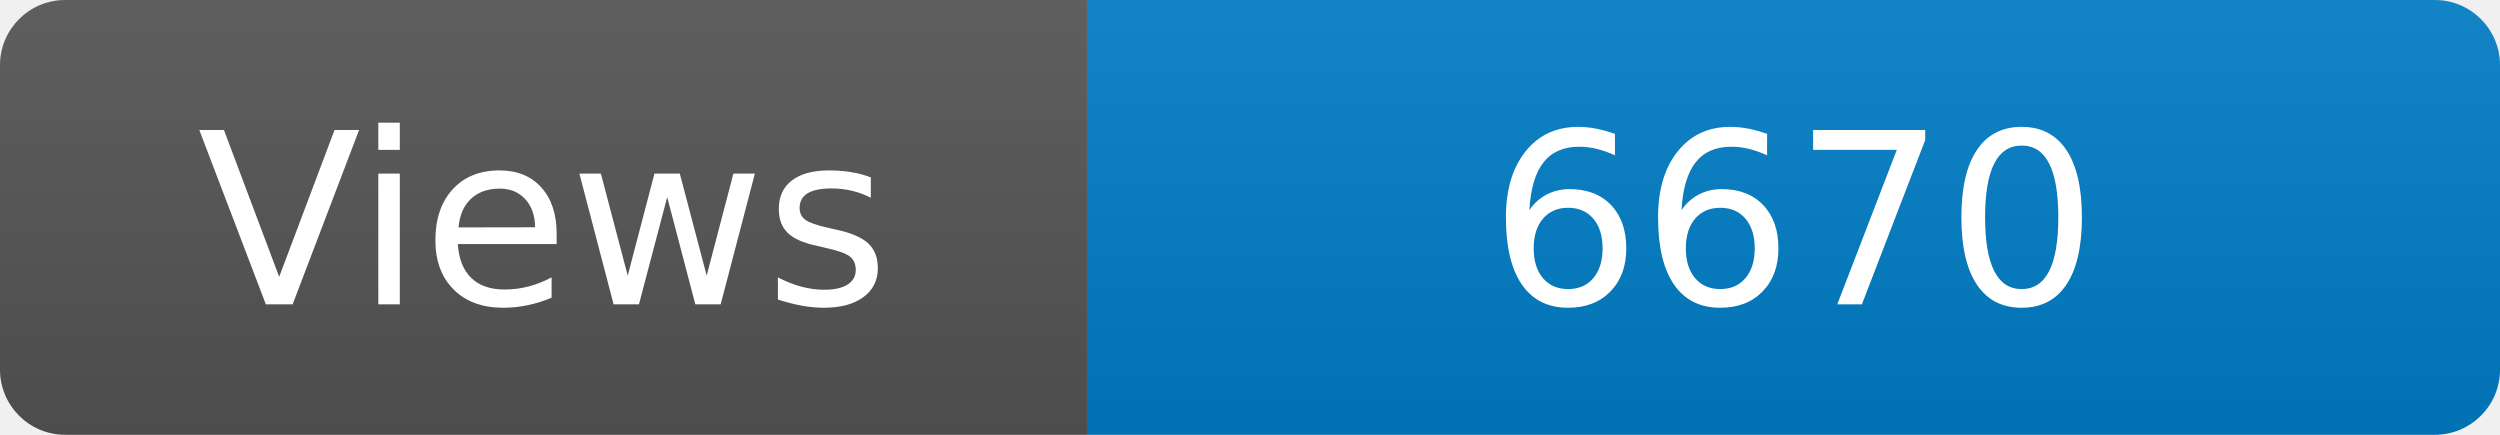
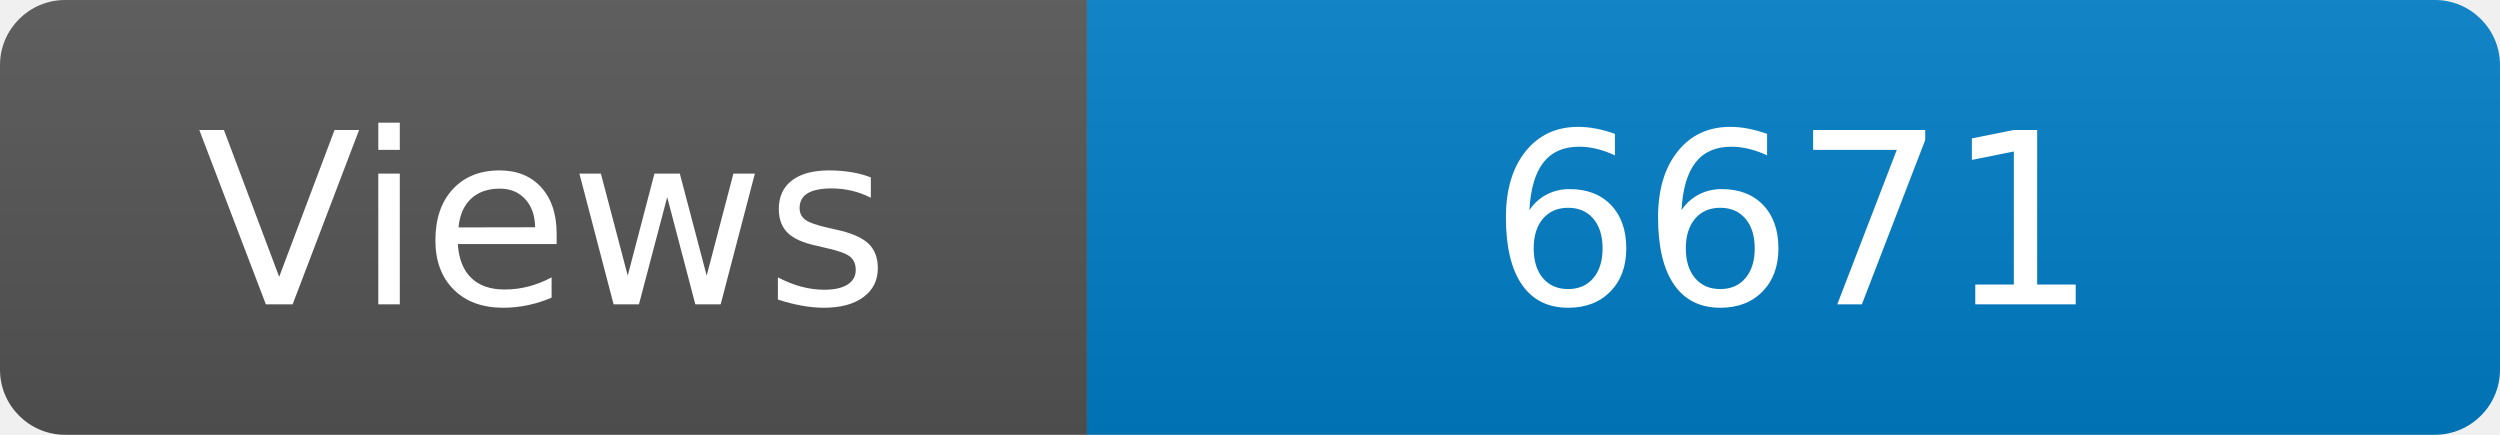
<svg xmlns="http://www.w3.org/2000/svg" width="115" height="20" role="img" aria-label="Maintained?: yes">
  <linearGradient id="s" x2="0" y2="100%">
    <stop offset="0" stop-color="#bbb" stop-opacity=".1" />
    <stop offset="1" stop-opacity=".1" />
  </linearGradient>
  <clipPath id="r">
    <rect width="115" height="20" rx="3" fill="#fff" />
  </clipPath>
  <g clip-path="url(#r)">
    <rect width="50" height="20" fill="#555" />
    <rect x="50" width="160" height="20" fill="#007ec6" />
    <rect width="115" height="20" fill="url(#s)" />
  </g>
  <g fill="#fff" text-anchor="middle" font-family="Verdana,Geneva,DejaVu Sans,sans-serif" font-size="110">
    <text x="250" y="140" transform="scale(.1)" fill="#fff">Views</text>
-     <text x="825" y="140" transform="scale(.1)" fill="#fff">6670</text>
+     <text x="825" y="140" transform="scale(.1)" fill="#fff">6671</text>
  </g>
</svg>
